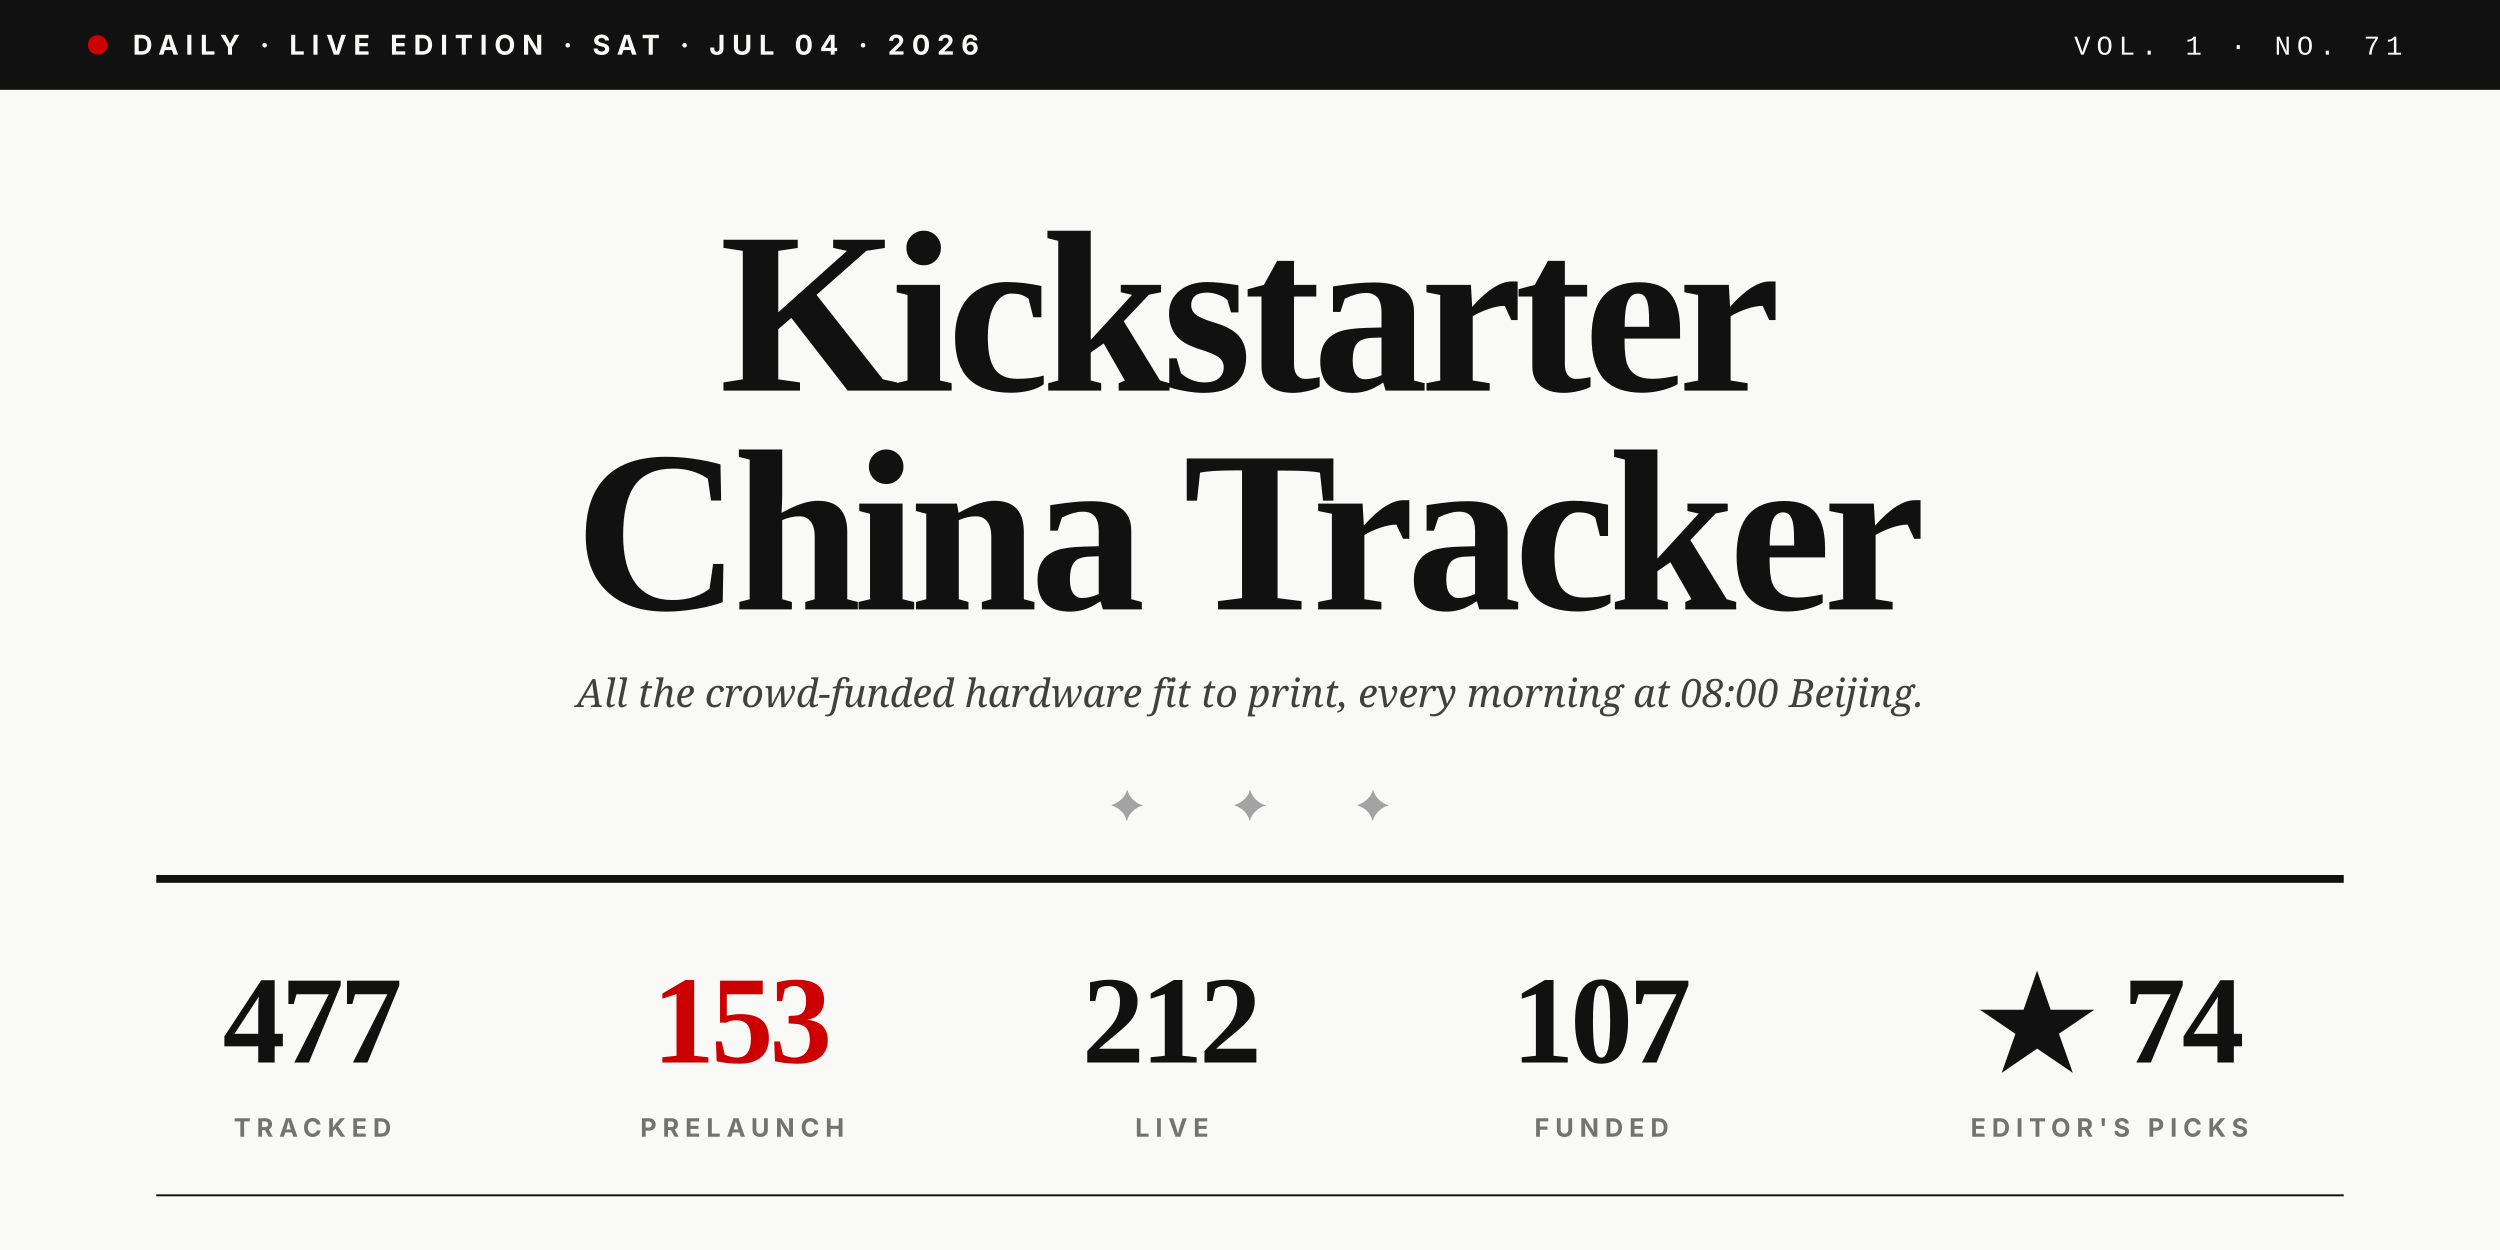
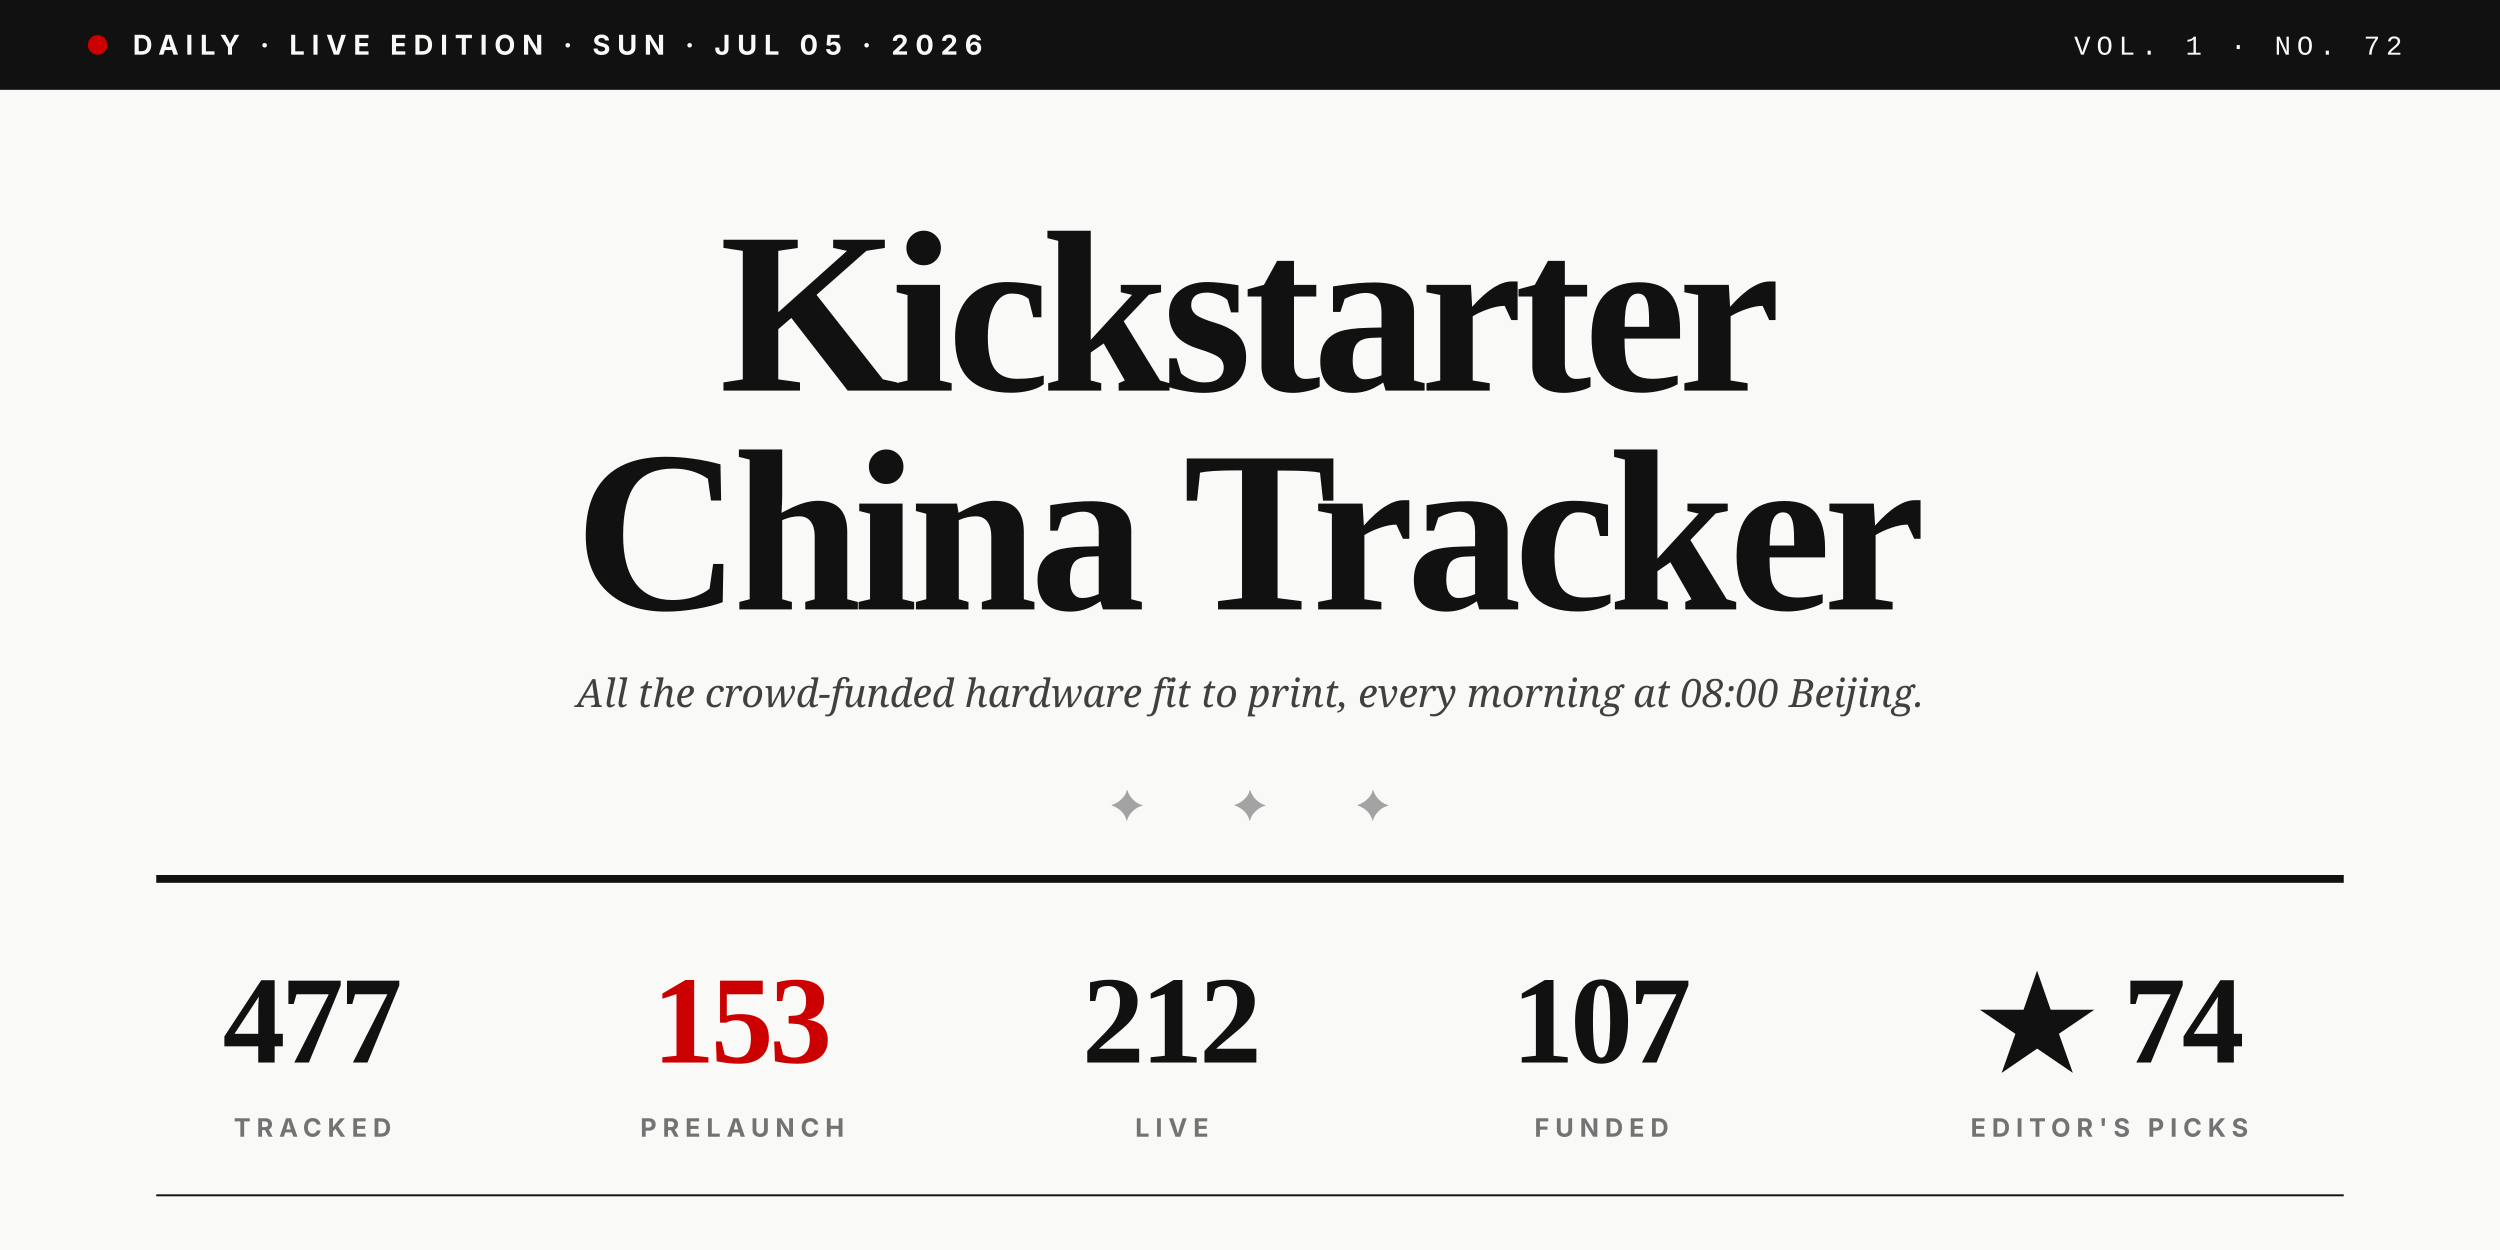
<svg xmlns="http://www.w3.org/2000/svg" viewBox="0 0 1280 640" role="img">
  <rect width="1280" height="640" fill="#F9F9F7" />
  <rect x="0" y="0" width="1280" height="46" fill="#111111" />
  <circle cx="50" cy="23" r="5" fill="#CC0000" />
-   <text x="68" y="28" font-family="Inter, Helvetica, sans-serif" font-size="14" font-weight="700" fill="#F9F9F7" letter-spacing="3.5">DAILY · LIVE EDITION · SAT · JUL 04 · 2026</text>
-   <text x="1230" y="28" text-anchor="end" font-family="JetBrains Mono, Courier New, monospace" font-size="14" font-weight="500" fill="#F9F9F7" letter-spacing="3">VOL. 1 · NO. 71</text>
+   <text x="68" y="28" font-family="Inter, Helvetica, sans-serif" font-size="14" font-weight="700" fill="#F9F9F7" letter-spacing="3.5">DAILY · LIVE EDITION · SUN · JUL 05 · 2026</text>
+   <text x="1230" y="28" text-anchor="end" font-family="JetBrains Mono, Courier New, monospace" font-size="14" font-weight="500" fill="#F9F9F7" letter-spacing="3">VOL. 1 · NO. 72</text>
  <text x="640" y="200" text-anchor="middle" font-family="Playfair Display, Times New Roman, serif" font-size="118" font-weight="900" fill="#111111" letter-spacing="-4">Kickstarter</text>
  <text x="640" y="312" text-anchor="middle" font-family="Playfair Display, Times New Roman, serif" font-size="118" font-weight="900" fill="#111111" letter-spacing="-4">China Tracker</text>
  <text x="640" y="362" text-anchor="middle" font-family="Lora, Georgia, serif" font-size="20" font-style="italic" fill="#404040">All the crowd-funded hardware fit to print, every morning at 08:00 Beijing.</text>
  <text x="640" y="420" text-anchor="middle" font-family="Playfair Display, Times New Roman, serif" font-size="22" fill="#A3A3A3" letter-spacing="20">✦  ✦  ✦</text>
  <line x1="80" y1="450" x2="1200" y2="450" stroke="#111111" stroke-width="4" />
  <text x="160" y="544" text-anchor="middle" font-family="Playfair Display, Times New Roman, serif" font-size="64" font-weight="900" fill="#111111" letter-spacing="-2">477</text>
  <text x="160" y="582" text-anchor="middle" font-family="Inter, Helvetica, sans-serif" font-size="13" font-weight="700" fill="#737373" letter-spacing="3">TRACKED</text>
  <text x="380" y="544" text-anchor="middle" font-family="Playfair Display, Times New Roman, serif" font-size="64" font-weight="900" fill="#CC0000" letter-spacing="-2">153</text>
  <text x="380" y="582" text-anchor="middle" font-family="Inter, Helvetica, sans-serif" font-size="13" font-weight="700" fill="#737373" letter-spacing="3">PRELAUNCH</text>
  <text x="600" y="544" text-anchor="middle" font-family="Playfair Display, Times New Roman, serif" font-size="64" font-weight="900" fill="#111111" letter-spacing="-2">212</text>
  <text x="600" y="582" text-anchor="middle" font-family="Inter, Helvetica, sans-serif" font-size="13" font-weight="700" fill="#737373" letter-spacing="3">LIVE</text>
  <text x="820" y="544" text-anchor="middle" font-family="Playfair Display, Times New Roman, serif" font-size="64" font-weight="900" fill="#111111" letter-spacing="-2">107</text>
  <text x="820" y="582" text-anchor="middle" font-family="Inter, Helvetica, sans-serif" font-size="13" font-weight="700" fill="#737373" letter-spacing="3">FUNDED</text>
  <text x="1080" y="544" text-anchor="middle" font-family="Playfair Display, Times New Roman, serif" font-size="64" font-weight="900" fill="#111111" letter-spacing="-2">★ 74</text>
  <text x="1080" y="582" text-anchor="middle" font-family="Inter, Helvetica, sans-serif" font-size="13" font-weight="700" fill="#737373" letter-spacing="3">EDITOR'S PICKS</text>
  <line x1="80" y1="612" x2="1200" y2="612" stroke="#111111" stroke-width="1" />
</svg>
